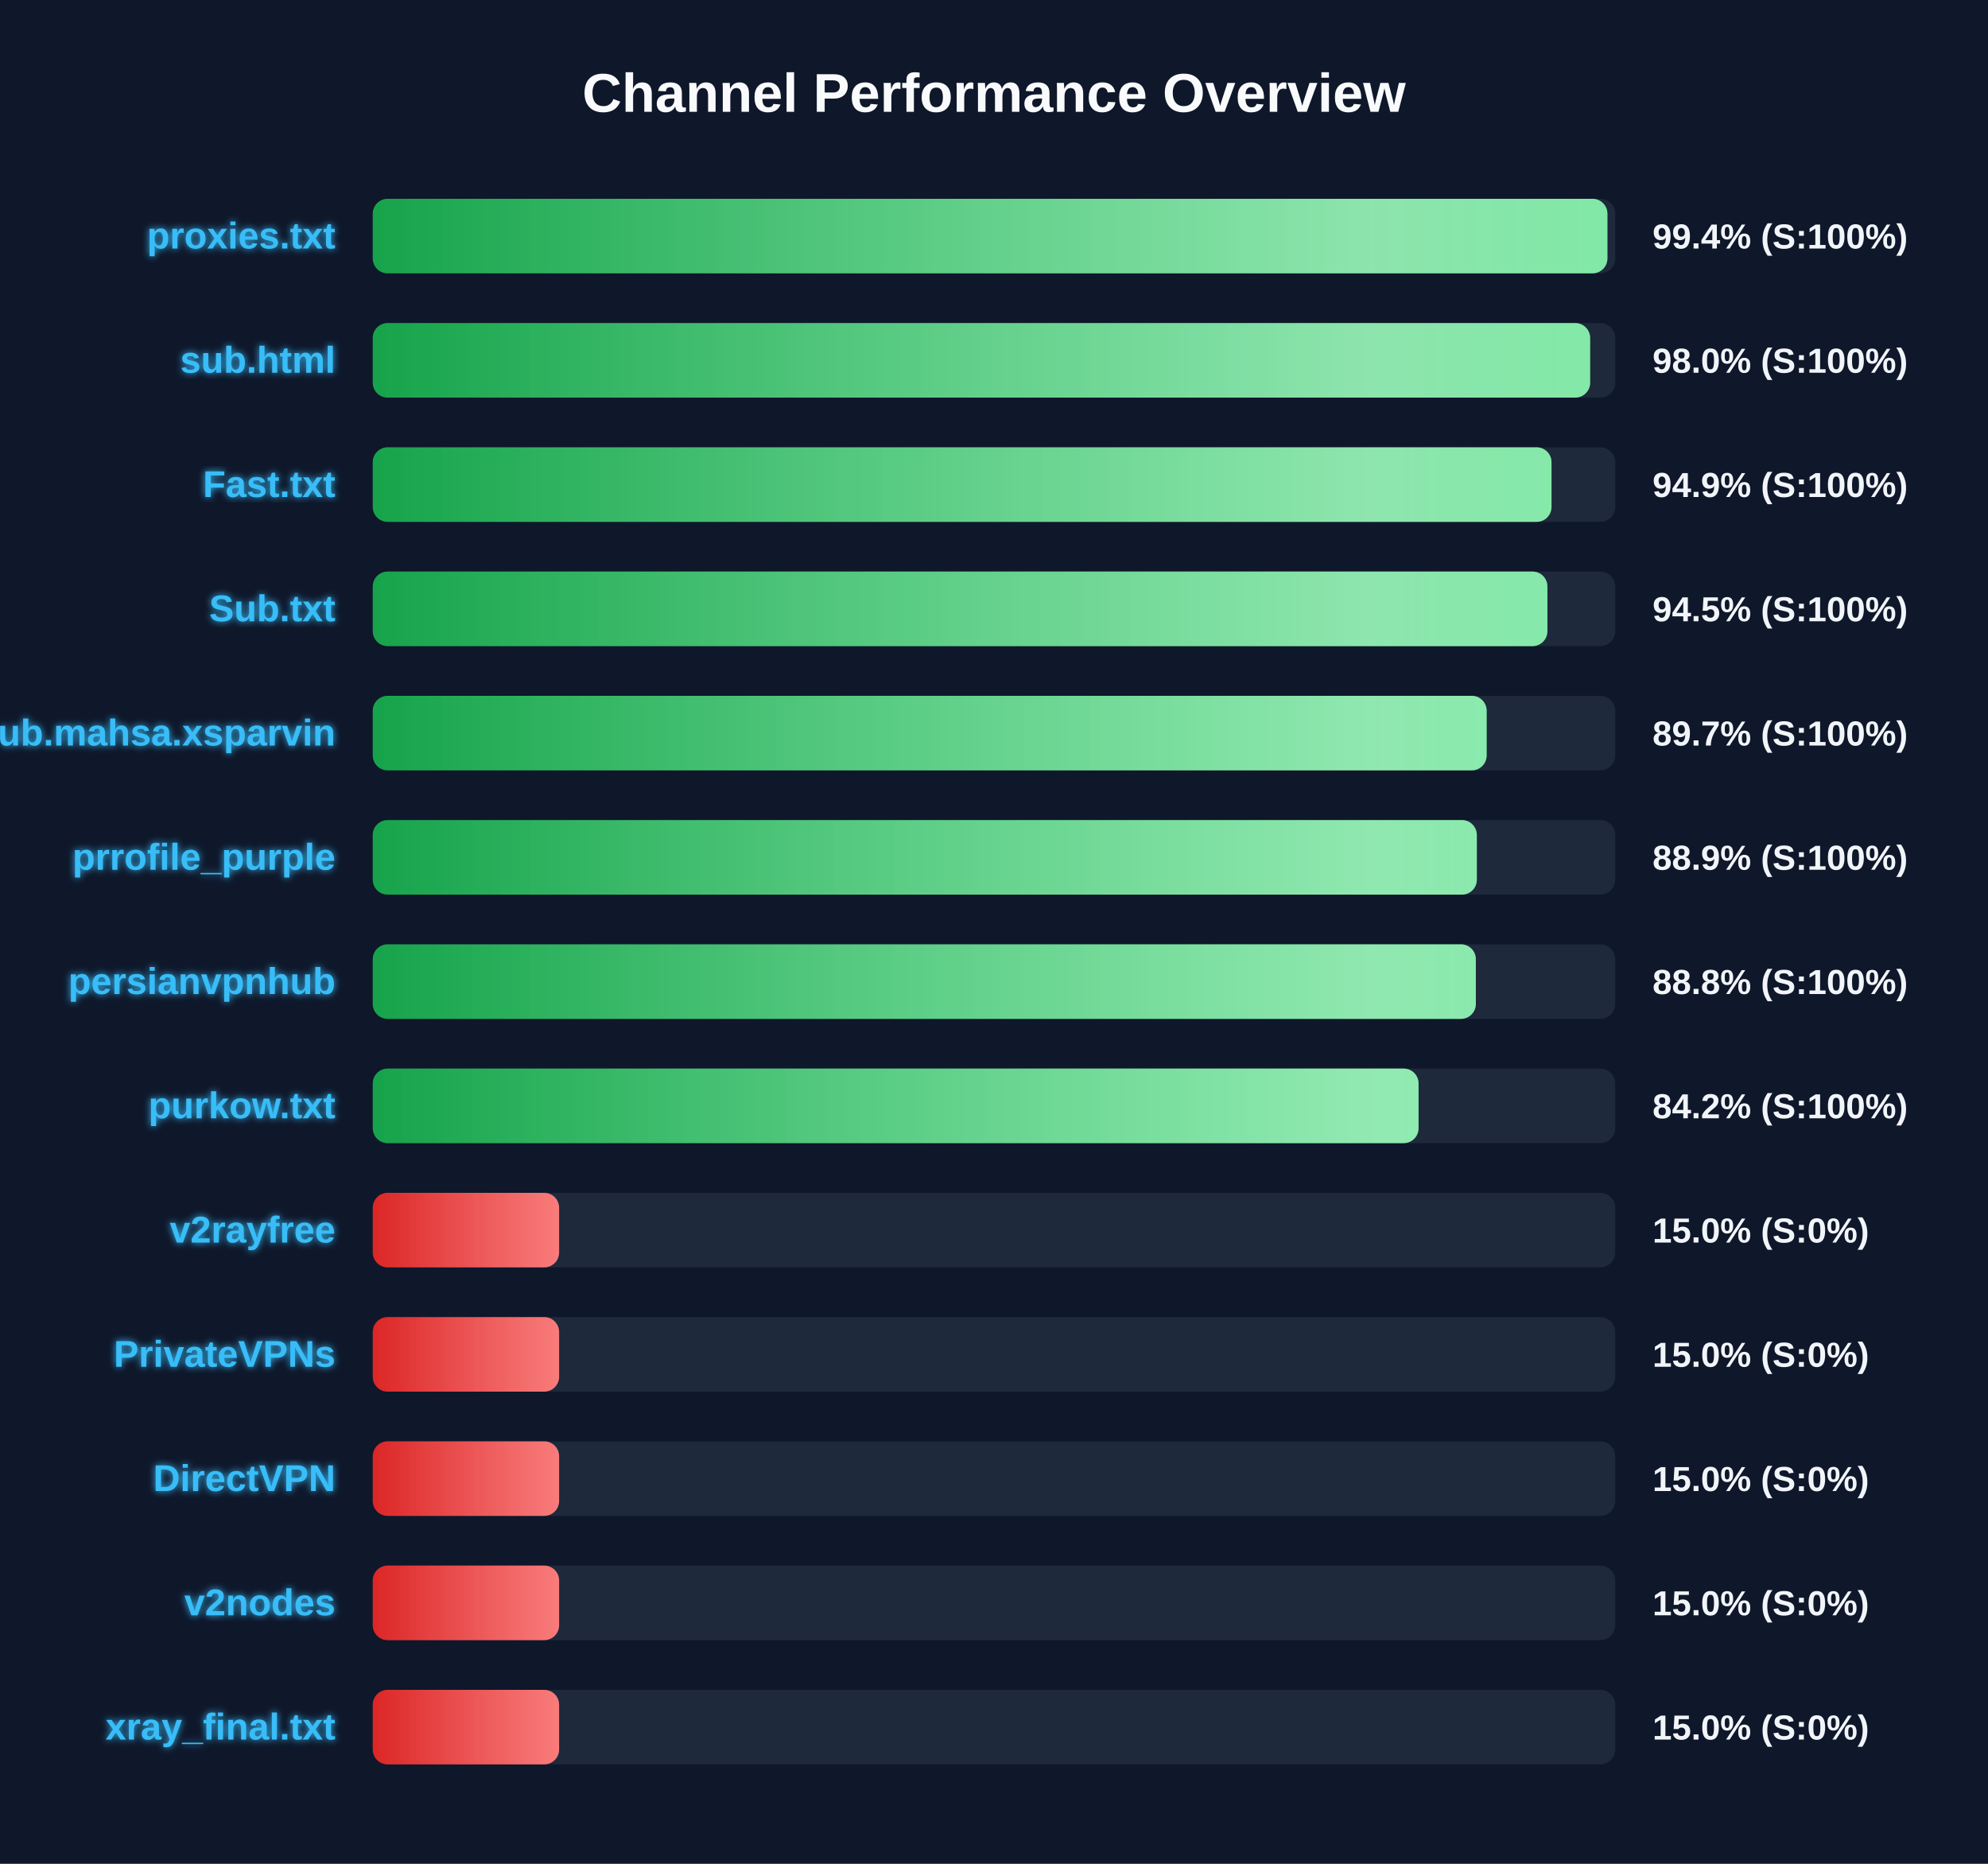
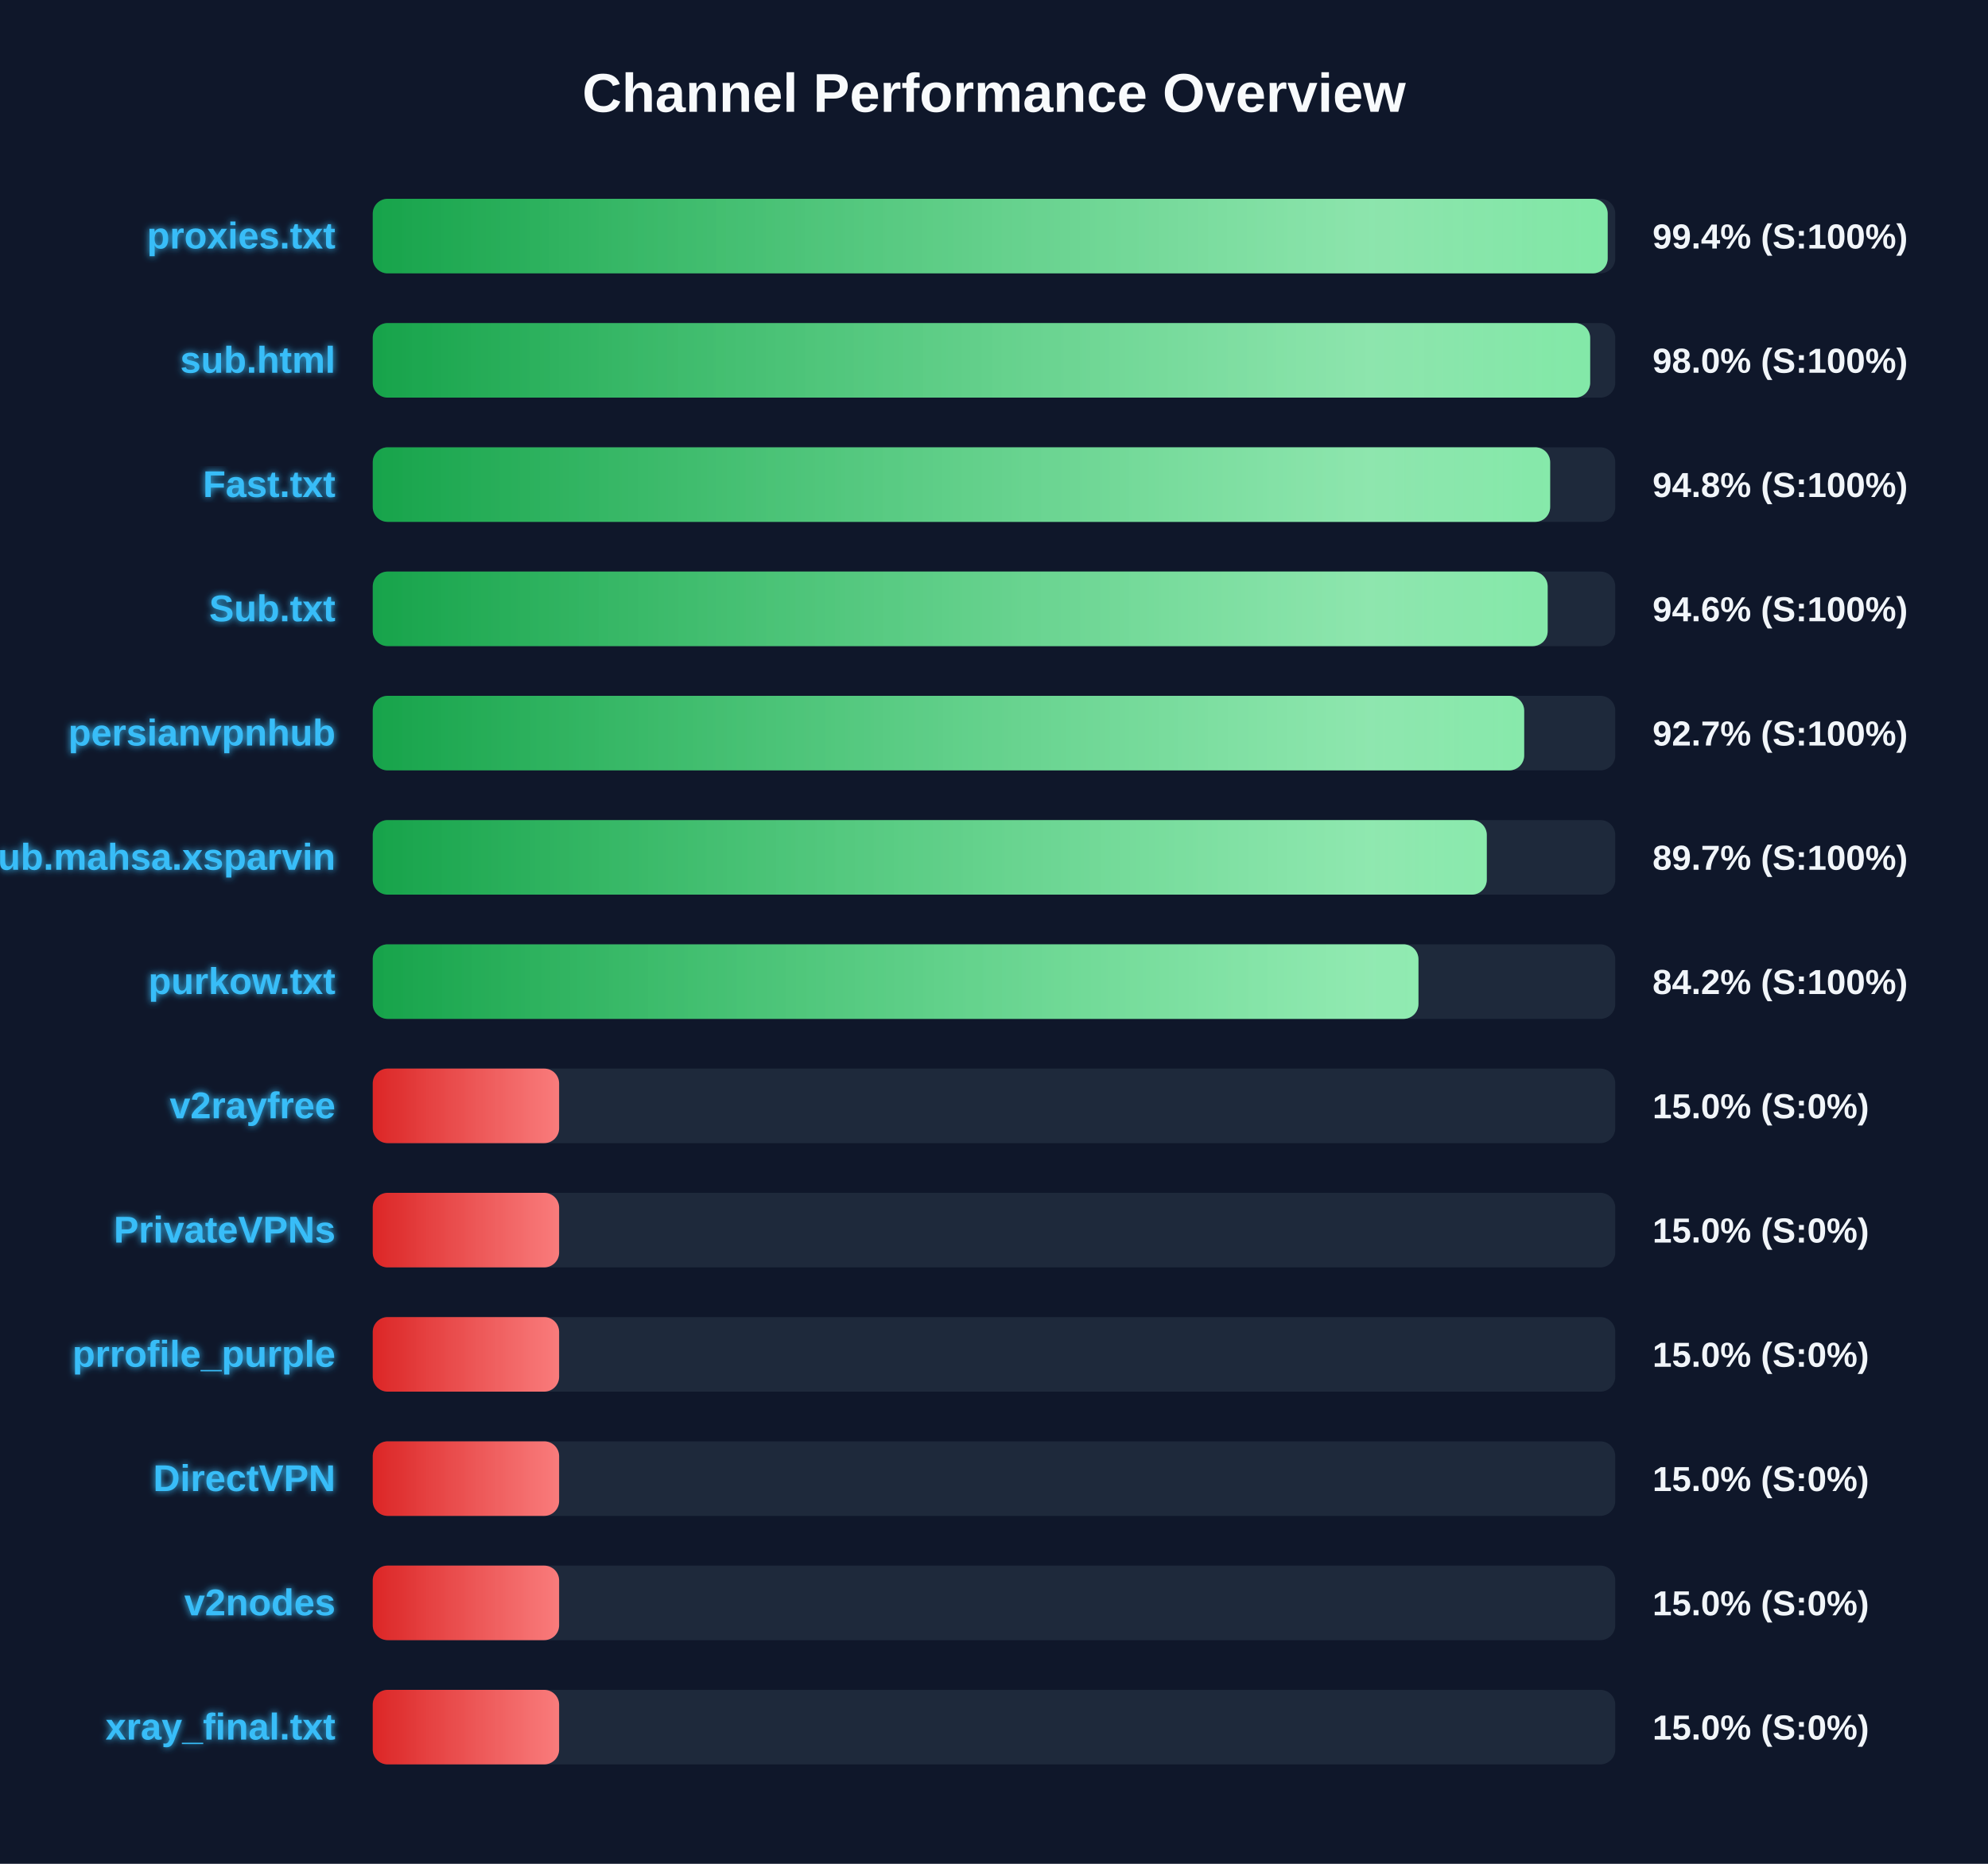
<svg xmlns="http://www.w3.org/2000/svg" width="800" height="750" version="1.1">
  <defs>
    <linearGradient id="grad-green" x1="0%" y1="0%" x2="100%" y2="0%">
      <stop offset="0%" stop-color="#16a34a" />
      <stop offset="100%" stop-color="#4ade80" />
    </linearGradient>
    <linearGradient id="grad-yellow" x1="0%" y1="0%" x2="100%" y2="0%">
      <stop offset="0%" stop-color="#ca8a04" />
      <stop offset="100%" stop-color="#fde047" />
    </linearGradient>
    <linearGradient id="grad-red" x1="0%" y1="0%" x2="100%" y2="0%">
      <stop offset="0%" stop-color="#dc2626" />
      <stop offset="100%" stop-color="#f87171" />
    </linearGradient>
    <linearGradient id="shimmer" x1="0%" y1="0%" x2="100%" y2="0%">
      <stop offset="0%" stop-color="rgba(255,255,255,0)" />
      <stop offset="50%" stop-color="rgba(255,255,255,0.4)" />
      <stop offset="100%" stop-color="rgba(255,255,255,0)" />
    </linearGradient>
    <filter id="glow" x="-20%" y="-20%" width="140%" height="140%">
      <feGaussianBlur stdDeviation="1.5" result="blur" />
      <feComposite in="SourceGraphic" in2="blur" operator="over" />
    </filter>
  </defs>
  <style>
        .bg-rect { fill: #0f172a; }
        .title { font: bold 22px 'Segoe UI', Arial, sans-serif; fill: #f8fafc; }
        .row { font: bold 15px 'Segoe UI', Arial, sans-serif; fill: #38bdf8; filter: url(#glow); }
        .score { font: bold 14px 'Segoe UI', Arial, sans-serif; fill: #f1f5f9; }
        @keyframes shimmer-anim {
            0% { transform: translateX(-100%); }
            100% { transform: translateX(200%); }
        }
        .shimmer-rect {
            animation: shimmer-anim 2.5s infinite linear;
        }
    </style>
  <rect width="100%" height="100%" class="bg-rect" />
  <text x="400" y="45" text-anchor="middle" class="title">Channel Performance Overview</text>
  <rect x="150" y="80" width="500" height="30" fill="#1e293b" rx="6" />
  <clipPath id="clip-0">
-     <rect x="150" y="80" width="496.85" height="30" rx="6" />
+     <rect x="150" y="80" width="496.95" height="30" rx="6" />
  </clipPath>
-   <rect x="150" y="80" width="496.85" height="30" fill="url(#grad-green)" rx="6" />
+   <rect x="150" y="80" width="496.95" height="30" fill="url(#grad-green)" rx="6" />
  <g clip-path="url(#clip-0)">
    <rect x="150" y="80" width="100%" height="30" fill="url(#shimmer)" class="shimmer-rect" />
  </g>
  <text x="135" y="100" text-anchor="end" class="row">proxies.txt</text>
  <text x="665" y="100" text-anchor="start" class="score">99.4% (S:100%)</text>
  <rect x="150" y="130" width="500" height="30" fill="#1e293b" rx="6" />
  <clipPath id="clip-1">
    <rect x="150" y="130" width="489.9" height="30" rx="6" />
  </clipPath>
  <rect x="150" y="130" width="489.9" height="30" fill="url(#grad-green)" rx="6" />
  <g clip-path="url(#clip-1)">
    <rect x="150" y="130" width="100%" height="30" fill="url(#shimmer)" class="shimmer-rect" />
  </g>
  <text x="135" y="150" text-anchor="end" class="row">sub.html</text>
  <text x="665" y="150" text-anchor="start" class="score">98.0% (S:100%)</text>
  <rect x="150" y="180" width="500" height="30" fill="#1e293b" rx="6" />
  <clipPath id="clip-2">
-     <rect x="150" y="180" width="474.35" height="30" rx="6" />
+     <rect x="150" y="180" width="473.8" height="30" rx="6" />
  </clipPath>
-   <rect x="150" y="180" width="474.35" height="30" fill="url(#grad-green)" rx="6" />
+   <rect x="150" y="180" width="473.8" height="30" fill="url(#grad-green)" rx="6" />
  <g clip-path="url(#clip-2)">
    <rect x="150" y="180" width="100%" height="30" fill="url(#shimmer)" class="shimmer-rect" />
  </g>
  <text x="135" y="200" text-anchor="end" class="row">Fast.txt</text>
-   <text x="665" y="200" text-anchor="start" class="score">94.9% (S:100%)</text>
+   <text x="665" y="200" text-anchor="start" class="score">94.8% (S:100%)</text>
  <rect x="150" y="230" width="500" height="30" fill="#1e293b" rx="6" />
  <clipPath id="clip-3">
-     <rect x="150" y="230" width="472.7" height="30" rx="6" />
+     <rect x="150" y="230" width="472.8" height="30" rx="6" />
  </clipPath>
-   <rect x="150" y="230" width="472.7" height="30" fill="url(#grad-green)" rx="6" />
+   <rect x="150" y="230" width="472.8" height="30" fill="url(#grad-green)" rx="6" />
  <g clip-path="url(#clip-3)">
    <rect x="150" y="230" width="100%" height="30" fill="url(#shimmer)" class="shimmer-rect" />
  </g>
  <text x="135" y="250" text-anchor="end" class="row">Sub.txt</text>
-   <text x="665" y="250" text-anchor="start" class="score">94.5% (S:100%)</text>
+   <text x="665" y="250" text-anchor="start" class="score">94.6% (S:100%)</text>
  <rect x="150" y="280" width="500" height="30" fill="#1e293b" rx="6" />
  <clipPath id="clip-4">
-     <rect x="150" y="280" width="448.25" height="30" rx="6" />
+     <rect x="150" y="280" width="463.35" height="30" rx="6" />
  </clipPath>
-   <rect x="150" y="280" width="448.25" height="30" fill="url(#grad-green)" rx="6" />
+   <rect x="150" y="280" width="463.35" height="30" fill="url(#grad-green)" rx="6" />
  <g clip-path="url(#clip-4)">
    <rect x="150" y="280" width="100%" height="30" fill="url(#shimmer)" class="shimmer-rect" />
  </g>
-   <text x="135" y="300" text-anchor="end" class="row">Sub.mahsa.xsparvin</text>
-   <text x="665" y="300" text-anchor="start" class="score">89.7% (S:100%)</text>
+   <text x="135" y="300" text-anchor="end" class="row">persianvpnhub</text>
+   <text x="665" y="300" text-anchor="start" class="score">92.7% (S:100%)</text>
  <rect x="150" y="330" width="500" height="30" fill="#1e293b" rx="6" />
  <clipPath id="clip-5">
-     <rect x="150" y="330" width="444.3" height="30" rx="6" />
+     <rect x="150" y="330" width="448.3" height="30" rx="6" />
  </clipPath>
-   <rect x="150" y="330" width="444.3" height="30" fill="url(#grad-green)" rx="6" />
+   <rect x="150" y="330" width="448.3" height="30" fill="url(#grad-green)" rx="6" />
  <g clip-path="url(#clip-5)">
    <rect x="150" y="330" width="100%" height="30" fill="url(#shimmer)" class="shimmer-rect" />
  </g>
-   <text x="135" y="350" text-anchor="end" class="row">prrofile_purple</text>
-   <text x="665" y="350" text-anchor="start" class="score">88.9% (S:100%)</text>
+   <text x="135" y="350" text-anchor="end" class="row">Sub.mahsa.xsparvin</text>
+   <text x="665" y="350" text-anchor="start" class="score">89.7% (S:100%)</text>
  <rect x="150" y="380" width="500" height="30" fill="#1e293b" rx="6" />
  <clipPath id="clip-6">
-     <rect x="150" y="380" width="443.9" height="30" rx="6" />
+     <rect x="150" y="380" width="420.8" height="30" rx="6" />
  </clipPath>
-   <rect x="150" y="380" width="443.9" height="30" fill="url(#grad-green)" rx="6" />
+   <rect x="150" y="380" width="420.8" height="30" fill="url(#grad-green)" rx="6" />
  <g clip-path="url(#clip-6)">
    <rect x="150" y="380" width="100%" height="30" fill="url(#shimmer)" class="shimmer-rect" />
  </g>
-   <text x="135" y="400" text-anchor="end" class="row">persianvpnhub</text>
-   <text x="665" y="400" text-anchor="start" class="score">88.8% (S:100%)</text>
+   <text x="135" y="400" text-anchor="end" class="row">purkow.txt</text>
+   <text x="665" y="400" text-anchor="start" class="score">84.2% (S:100%)</text>
  <rect x="150" y="430" width="500" height="30" fill="#1e293b" rx="6" />
  <clipPath id="clip-7">
-     <rect x="150" y="430" width="420.85" height="30" rx="6" />
+     <rect x="150" y="430" width="75.0" height="30" rx="6" />
  </clipPath>
-   <rect x="150" y="430" width="420.85" height="30" fill="url(#grad-green)" rx="6" />
+   <rect x="150" y="430" width="75.0" height="30" fill="url(#grad-red)" rx="6" />
  <g clip-path="url(#clip-7)">
    <rect x="150" y="430" width="100%" height="30" fill="url(#shimmer)" class="shimmer-rect" />
  </g>
-   <text x="135" y="450" text-anchor="end" class="row">purkow.txt</text>
-   <text x="665" y="450" text-anchor="start" class="score">84.2% (S:100%)</text>
+   <text x="135" y="450" text-anchor="end" class="row">v2rayfree</text>
+   <text x="665" y="450" text-anchor="start" class="score">15.0% (S:0%)</text>
  <rect x="150" y="480" width="500" height="30" fill="#1e293b" rx="6" />
  <clipPath id="clip-8">
    <rect x="150" y="480" width="75.0" height="30" rx="6" />
  </clipPath>
  <rect x="150" y="480" width="75.0" height="30" fill="url(#grad-red)" rx="6" />
  <g clip-path="url(#clip-8)">
    <rect x="150" y="480" width="100%" height="30" fill="url(#shimmer)" class="shimmer-rect" />
  </g>
-   <text x="135" y="500" text-anchor="end" class="row">v2rayfree</text>
+   <text x="135" y="500" text-anchor="end" class="row">PrivateVPNs</text>
  <text x="665" y="500" text-anchor="start" class="score">15.0% (S:0%)</text>
  <rect x="150" y="530" width="500" height="30" fill="#1e293b" rx="6" />
  <clipPath id="clip-9">
    <rect x="150" y="530" width="75.0" height="30" rx="6" />
  </clipPath>
  <rect x="150" y="530" width="75.0" height="30" fill="url(#grad-red)" rx="6" />
  <g clip-path="url(#clip-9)">
    <rect x="150" y="530" width="100%" height="30" fill="url(#shimmer)" class="shimmer-rect" />
  </g>
-   <text x="135" y="550" text-anchor="end" class="row">PrivateVPNs</text>
+   <text x="135" y="550" text-anchor="end" class="row">prrofile_purple</text>
  <text x="665" y="550" text-anchor="start" class="score">15.0% (S:0%)</text>
  <rect x="150" y="580" width="500" height="30" fill="#1e293b" rx="6" />
  <clipPath id="clip-10">
    <rect x="150" y="580" width="75.0" height="30" rx="6" />
  </clipPath>
  <rect x="150" y="580" width="75.0" height="30" fill="url(#grad-red)" rx="6" />
  <g clip-path="url(#clip-10)">
    <rect x="150" y="580" width="100%" height="30" fill="url(#shimmer)" class="shimmer-rect" />
  </g>
  <text x="135" y="600" text-anchor="end" class="row">DirectVPN</text>
  <text x="665" y="600" text-anchor="start" class="score">15.0% (S:0%)</text>
  <rect x="150" y="630" width="500" height="30" fill="#1e293b" rx="6" />
  <clipPath id="clip-11">
    <rect x="150" y="630" width="75.0" height="30" rx="6" />
  </clipPath>
  <rect x="150" y="630" width="75.0" height="30" fill="url(#grad-red)" rx="6" />
  <g clip-path="url(#clip-11)">
    <rect x="150" y="630" width="100%" height="30" fill="url(#shimmer)" class="shimmer-rect" />
  </g>
  <text x="135" y="650" text-anchor="end" class="row">v2nodes</text>
  <text x="665" y="650" text-anchor="start" class="score">15.0% (S:0%)</text>
  <rect x="150" y="680" width="500" height="30" fill="#1e293b" rx="6" />
  <clipPath id="clip-12">
    <rect x="150" y="680" width="75.0" height="30" rx="6" />
  </clipPath>
  <rect x="150" y="680" width="75.0" height="30" fill="url(#grad-red)" rx="6" />
  <g clip-path="url(#clip-12)">
    <rect x="150" y="680" width="100%" height="30" fill="url(#shimmer)" class="shimmer-rect" />
  </g>
  <text x="135" y="700" text-anchor="end" class="row">xray_final.txt</text>
  <text x="665" y="700" text-anchor="start" class="score">15.0% (S:0%)</text>
</svg>
